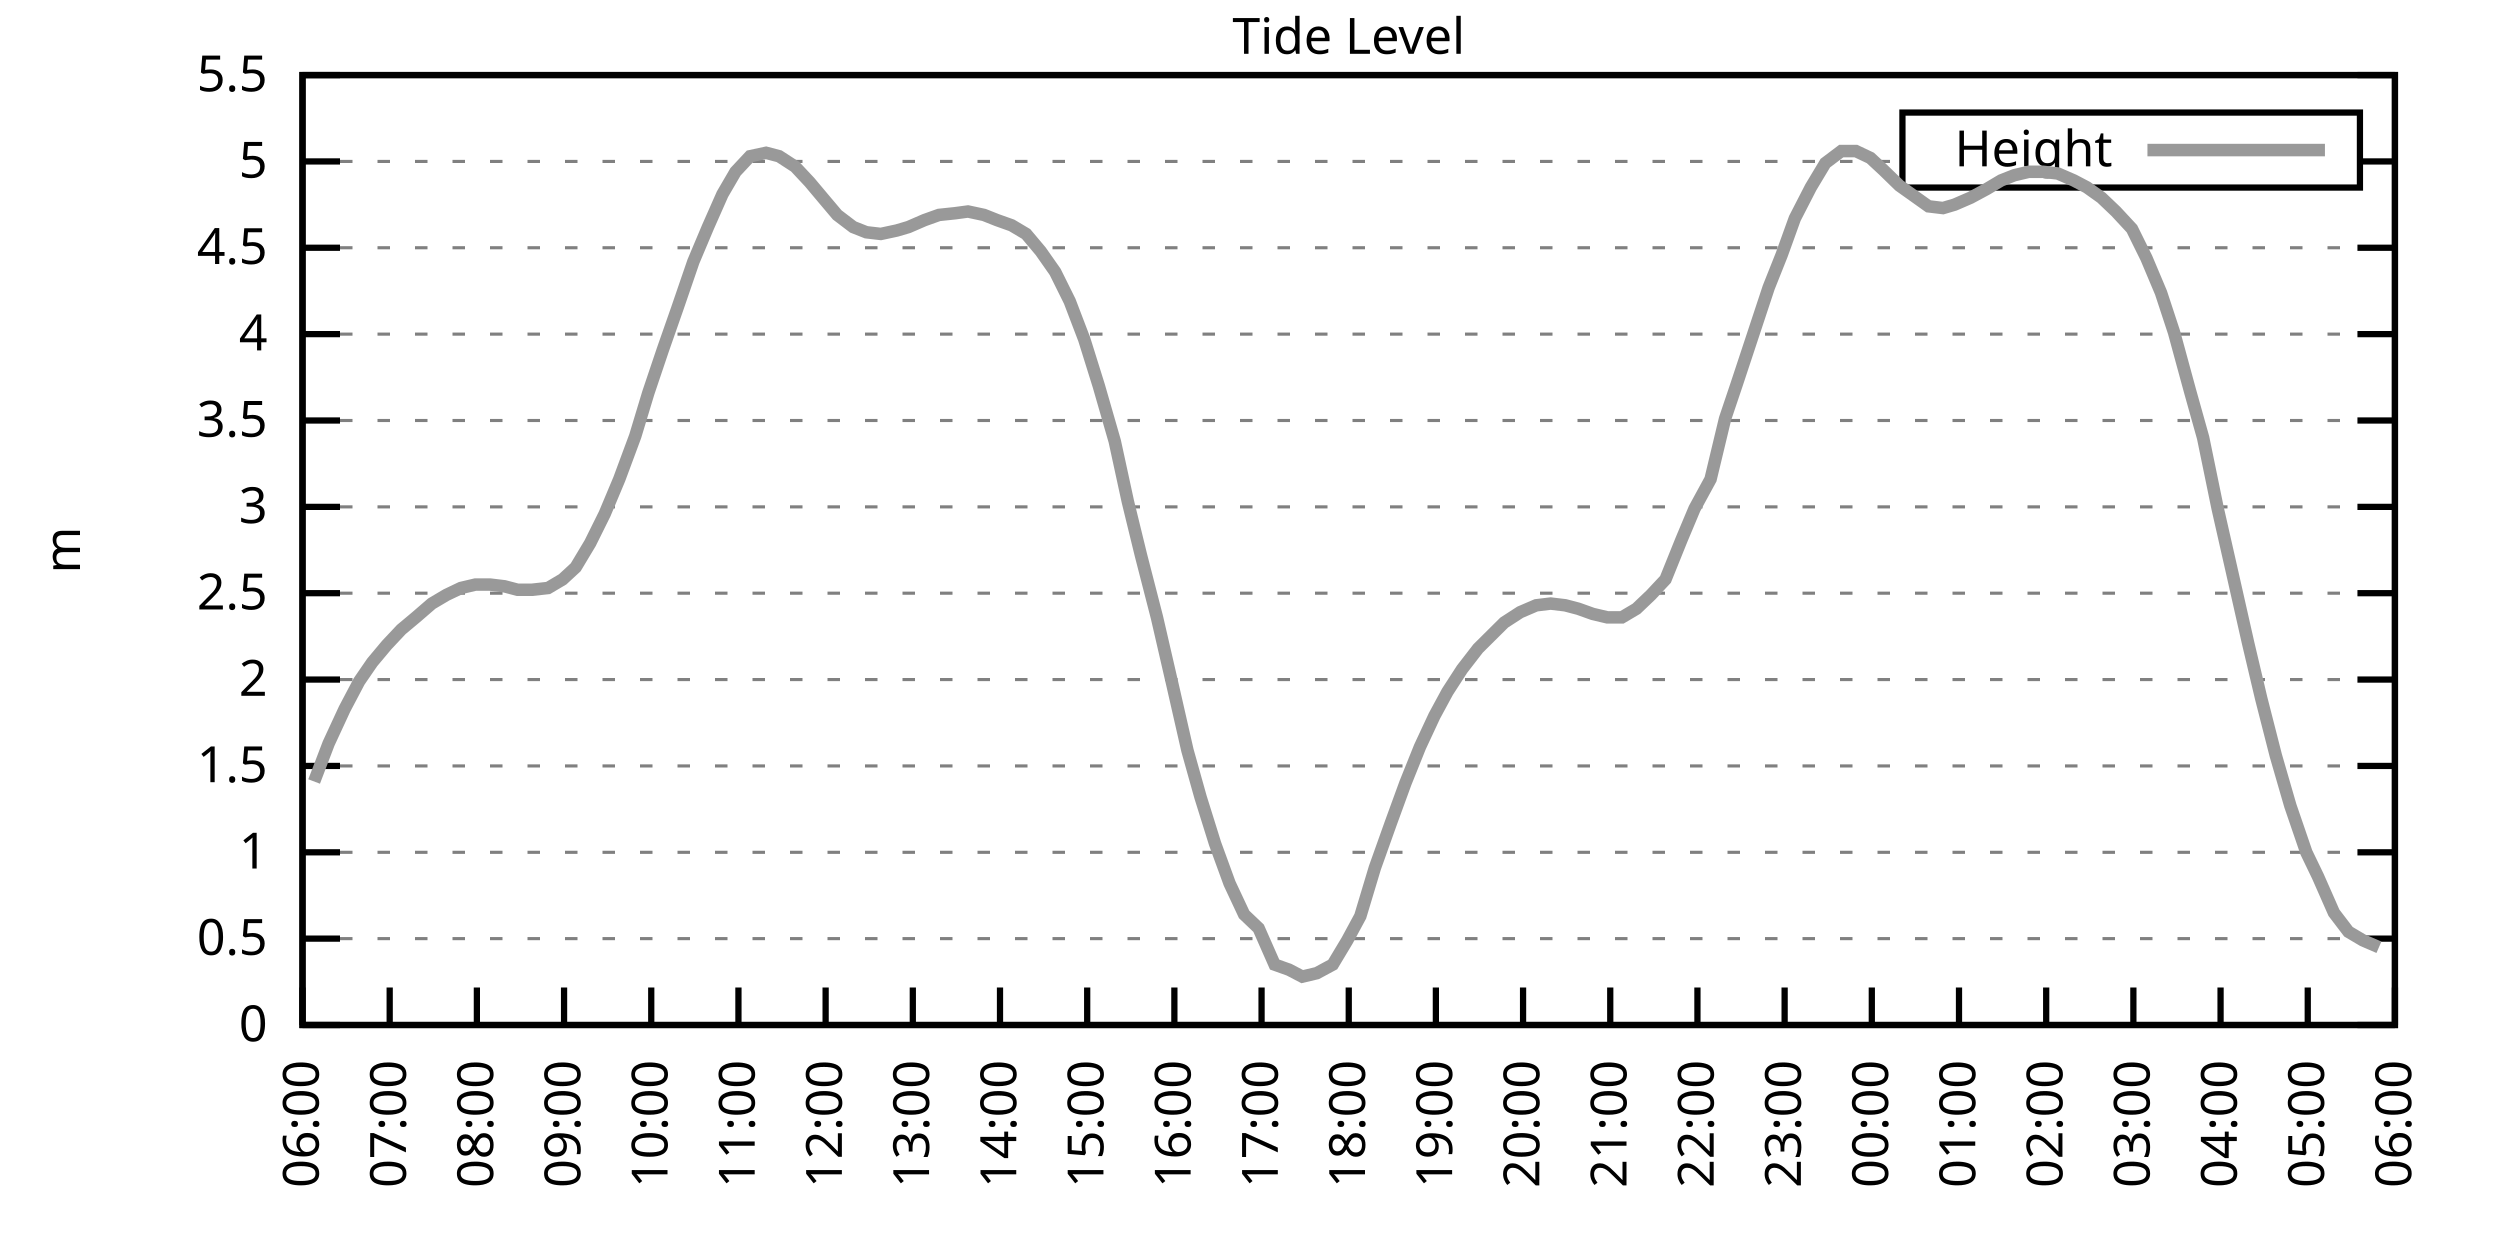
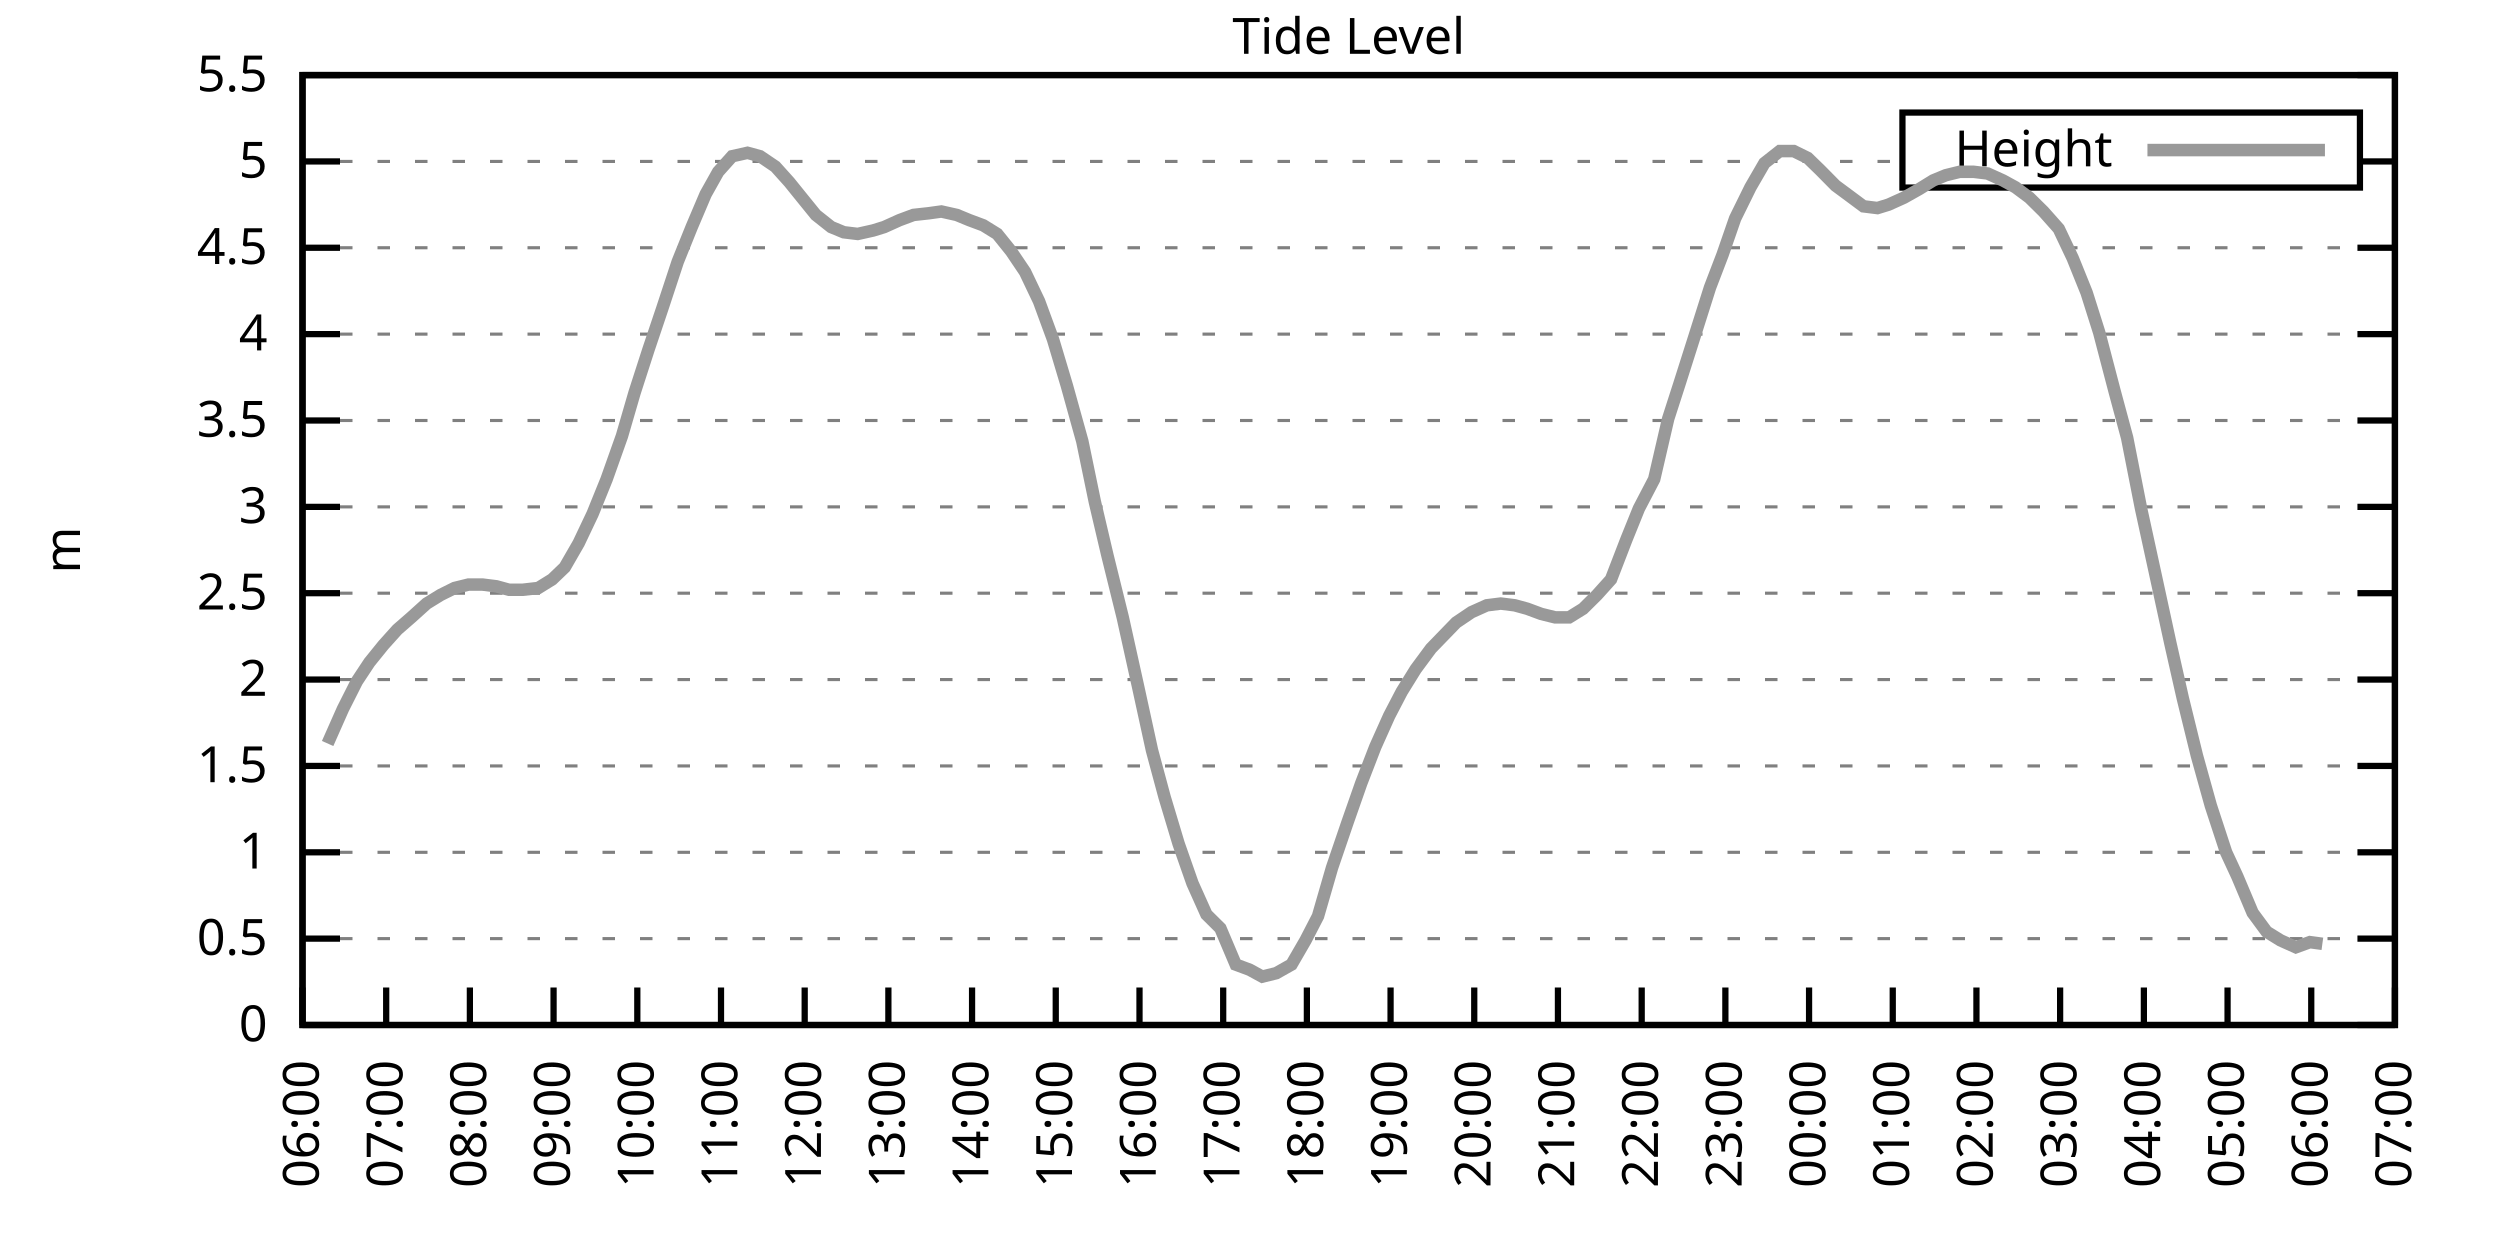
<svg xmlns="http://www.w3.org/2000/svg" xmlns:xlink="http://www.w3.org/1999/xlink" width="400" height="200" viewBox="0 0 400 200">
  <g id="gnuplot_canvas">
    <rect x="0" y="0" width="400" height="200" fill="none" />
    <defs>
      <circle id="gpDot" r="0.5" stroke-width="0.5" stroke="currentColor" />
      <path id="gpPt0" stroke-width="0.333" stroke="currentColor" d="M-1,0 h2 M0,-1 v2" />
      <path id="gpPt1" stroke-width="0.333" stroke="currentColor" d="M-1,-1 L1,1 M1,-1 L-1,1" />
      <path id="gpPt2" stroke-width="0.333" stroke="currentColor" d="M-1,0 L1,0 M0,-1 L0,1 M-1,-1 L1,1 M-1,1 L1,-1" />
      <rect id="gpPt3" stroke-width="0.333" stroke="currentColor" x="-1" y="-1" width="2" height="2" />
      <rect id="gpPt4" stroke-width="0.333" stroke="currentColor" fill="currentColor" x="-1" y="-1" width="2" height="2" />
      <circle id="gpPt5" stroke-width="0.333" stroke="currentColor" cx="0" cy="0" r="1" />
      <use xlink:href="#gpPt5" id="gpPt6" fill="currentColor" stroke="none" />
      <path id="gpPt7" stroke-width="0.333" stroke="currentColor" d="M0,-1.33 L-1.33,0.67 L1.33,0.67 z" />
      <use xlink:href="#gpPt7" id="gpPt8" fill="currentColor" stroke="none" />
      <use xlink:href="#gpPt7" id="gpPt9" stroke="currentColor" transform="rotate(180)" />
      <use xlink:href="#gpPt9" id="gpPt10" fill="currentColor" stroke="none" />
      <use xlink:href="#gpPt3" id="gpPt11" stroke="currentColor" transform="rotate(45)" />
      <use xlink:href="#gpPt11" id="gpPt12" fill="currentColor" stroke="none" />
      <path id="gpPt13" stroke-width="0.333" stroke="currentColor" d="M0,1.330 L1.265,0.411 L0.782,-1.067 L-0.782,-1.076 L-1.265,0.411 z" />
      <use xlink:href="#gpPt13" id="gpPt14" fill="currentColor" stroke="none" />
      <filter id="textbox" filterUnits="objectBoundingBox" x="0" y="0" height="1" width="1">
        <feFlood flood-color="white" flood-opacity="1" result="bgnd" />
        <feComposite in="SourceGraphic" in2="bgnd" operator="atop" />
      </filter>
      <filter id="greybox" filterUnits="objectBoundingBox" x="0" y="0" height="1" width="1">
        <feFlood flood-color="lightgrey" flood-opacity="1" result="grey" />
        <feComposite in="SourceGraphic" in2="grey" operator="atop" />
      </filter>
    </defs>
    <g fill="none" color="white" stroke="currentColor" stroke-width="1.00" stroke-linecap="butt" stroke-linejoin="miter">
</g>
    <g fill="none" color="black" stroke="currentColor" stroke-width="1.00" stroke-linecap="butt" stroke-linejoin="miter">
      <g stroke="none" shape-rendering="crispEdges">
        <polygon fill="rgb(255, 255, 255)" points="48.40,164.00 383.18,164.00 383.18,12.02 48.40,12.02 " />
      </g>
    </g>
    <g fill="none" color="black" stroke="currentColor" stroke-width="1.00" stroke-linecap="butt" stroke-linejoin="miter">
</g>
    <g fill="none" color="black" stroke="black" stroke-width="0.50" stroke-linecap="butt" stroke-linejoin="miter">
</g>
    <g fill="none" color="gray" stroke="currentColor" stroke-width="0.50" stroke-linecap="butt" stroke-linejoin="miter">
      <path stroke="gray" stroke-dasharray="2,4" class="gridline" d="M48.40,164.00 L383.19,164.00  " />
    </g>
    <g fill="none" color="gray" stroke="gray" stroke-width="1.00" stroke-linecap="butt" stroke-linejoin="miter">
</g>
    <g fill="none" color="black" stroke="currentColor" stroke-width="1.00" stroke-linecap="butt" stroke-linejoin="miter">
      <path stroke="black" d="M48.40,164.00 L54.40,164.00 M383.19,164.00 L377.19,164.00  " />
      <g transform="translate(42.80,166.60)" stroke="none" fill="black" font-family="Sans" font-size="8.00" text-anchor="end">
        <text>
          <tspan font-family="Sans"> 0</tspan>
        </text>
      </g>
    </g>
    <g fill="none" color="black" stroke="currentColor" stroke-width="1.00" stroke-linecap="butt" stroke-linejoin="miter">
</g>
    <g fill="none" color="black" stroke="black" stroke-width="0.50" stroke-linecap="butt" stroke-linejoin="miter">
</g>
    <g fill="none" color="gray" stroke="currentColor" stroke-width="0.50" stroke-linecap="butt" stroke-linejoin="miter">
      <path stroke="gray" stroke-dasharray="2,4" class="gridline" d="M48.40,150.18 L383.19,150.18  " />
    </g>
    <g fill="none" color="gray" stroke="gray" stroke-width="1.00" stroke-linecap="butt" stroke-linejoin="miter">
</g>
    <g fill="none" color="black" stroke="currentColor" stroke-width="1.00" stroke-linecap="butt" stroke-linejoin="miter">
      <path stroke="black" d="M48.40,150.18 L54.40,150.18 M383.19,150.18 L377.19,150.18  " />
      <g transform="translate(42.80,152.78)" stroke="none" fill="black" font-family="Sans" font-size="8.00" text-anchor="end">
        <text>
          <tspan font-family="Sans"> 0.5</tspan>
        </text>
      </g>
    </g>
    <g fill="none" color="black" stroke="currentColor" stroke-width="1.00" stroke-linecap="butt" stroke-linejoin="miter">
</g>
    <g fill="none" color="black" stroke="black" stroke-width="0.50" stroke-linecap="butt" stroke-linejoin="miter">
</g>
    <g fill="none" color="gray" stroke="currentColor" stroke-width="0.50" stroke-linecap="butt" stroke-linejoin="miter">
      <path stroke="gray" stroke-dasharray="2,4" class="gridline" d="M48.40,136.37 L383.19,136.37  " />
    </g>
    <g fill="none" color="gray" stroke="gray" stroke-width="1.00" stroke-linecap="butt" stroke-linejoin="miter">
</g>
    <g fill="none" color="black" stroke="currentColor" stroke-width="1.00" stroke-linecap="butt" stroke-linejoin="miter">
      <path stroke="black" d="M48.40,136.37 L54.40,136.37 M383.19,136.37 L377.19,136.37  " />
      <g transform="translate(42.80,138.97)" stroke="none" fill="black" font-family="Sans" font-size="8.00" text-anchor="end">
        <text>
          <tspan font-family="Sans"> 1</tspan>
        </text>
      </g>
    </g>
    <g fill="none" color="black" stroke="currentColor" stroke-width="1.00" stroke-linecap="butt" stroke-linejoin="miter">
</g>
    <g fill="none" color="black" stroke="black" stroke-width="0.50" stroke-linecap="butt" stroke-linejoin="miter">
</g>
    <g fill="none" color="gray" stroke="currentColor" stroke-width="0.50" stroke-linecap="butt" stroke-linejoin="miter">
      <path stroke="gray" stroke-dasharray="2,4" class="gridline" d="M48.40,122.55 L383.19,122.55  " />
    </g>
    <g fill="none" color="gray" stroke="gray" stroke-width="1.00" stroke-linecap="butt" stroke-linejoin="miter">
</g>
    <g fill="none" color="black" stroke="currentColor" stroke-width="1.00" stroke-linecap="butt" stroke-linejoin="miter">
      <path stroke="black" d="M48.40,122.55 L54.40,122.55 M383.19,122.55 L377.19,122.55  " />
      <g transform="translate(42.80,125.15)" stroke="none" fill="black" font-family="Sans" font-size="8.00" text-anchor="end">
        <text>
          <tspan font-family="Sans"> 1.5</tspan>
        </text>
      </g>
    </g>
    <g fill="none" color="black" stroke="currentColor" stroke-width="1.00" stroke-linecap="butt" stroke-linejoin="miter">
</g>
    <g fill="none" color="black" stroke="black" stroke-width="0.50" stroke-linecap="butt" stroke-linejoin="miter">
</g>
    <g fill="none" color="gray" stroke="currentColor" stroke-width="0.50" stroke-linecap="butt" stroke-linejoin="miter">
      <path stroke="gray" stroke-dasharray="2,4" class="gridline" d="M48.40,108.73 L383.19,108.73  " />
    </g>
    <g fill="none" color="gray" stroke="gray" stroke-width="1.00" stroke-linecap="butt" stroke-linejoin="miter">
</g>
    <g fill="none" color="black" stroke="currentColor" stroke-width="1.00" stroke-linecap="butt" stroke-linejoin="miter">
      <path stroke="black" d="M48.40,108.73 L54.40,108.73 M383.19,108.73 L377.19,108.73  " />
      <g transform="translate(42.80,111.33)" stroke="none" fill="black" font-family="Sans" font-size="8.00" text-anchor="end">
        <text>
          <tspan font-family="Sans"> 2</tspan>
        </text>
      </g>
    </g>
    <g fill="none" color="black" stroke="currentColor" stroke-width="1.00" stroke-linecap="butt" stroke-linejoin="miter">
</g>
    <g fill="none" color="black" stroke="black" stroke-width="0.50" stroke-linecap="butt" stroke-linejoin="miter">
</g>
    <g fill="none" color="gray" stroke="currentColor" stroke-width="0.50" stroke-linecap="butt" stroke-linejoin="miter">
      <path stroke="gray" stroke-dasharray="2,4" class="gridline" d="M48.40,94.91 L383.19,94.91  " />
    </g>
    <g fill="none" color="gray" stroke="gray" stroke-width="1.00" stroke-linecap="butt" stroke-linejoin="miter">
</g>
    <g fill="none" color="black" stroke="currentColor" stroke-width="1.00" stroke-linecap="butt" stroke-linejoin="miter">
      <path stroke="black" d="M48.40,94.91 L54.40,94.91 M383.19,94.91 L377.19,94.91  " />
      <g transform="translate(42.80,97.51)" stroke="none" fill="black" font-family="Sans" font-size="8.00" text-anchor="end">
        <text>
          <tspan font-family="Sans"> 2.5</tspan>
        </text>
      </g>
    </g>
    <g fill="none" color="black" stroke="currentColor" stroke-width="1.00" stroke-linecap="butt" stroke-linejoin="miter">
</g>
    <g fill="none" color="black" stroke="black" stroke-width="0.50" stroke-linecap="butt" stroke-linejoin="miter">
</g>
    <g fill="none" color="gray" stroke="currentColor" stroke-width="0.50" stroke-linecap="butt" stroke-linejoin="miter">
      <path stroke="gray" stroke-dasharray="2,4" class="gridline" d="M48.40,81.10 L383.19,81.10  " />
    </g>
    <g fill="none" color="gray" stroke="gray" stroke-width="1.00" stroke-linecap="butt" stroke-linejoin="miter">
</g>
    <g fill="none" color="black" stroke="currentColor" stroke-width="1.00" stroke-linecap="butt" stroke-linejoin="miter">
      <path stroke="black" d="M48.40,81.10 L54.40,81.10 M383.19,81.10 L377.19,81.10  " />
      <g transform="translate(42.80,83.70)" stroke="none" fill="black" font-family="Sans" font-size="8.00" text-anchor="end">
        <text>
          <tspan font-family="Sans"> 3</tspan>
        </text>
      </g>
    </g>
    <g fill="none" color="black" stroke="currentColor" stroke-width="1.00" stroke-linecap="butt" stroke-linejoin="miter">
</g>
    <g fill="none" color="black" stroke="black" stroke-width="0.50" stroke-linecap="butt" stroke-linejoin="miter">
</g>
    <g fill="none" color="gray" stroke="currentColor" stroke-width="0.50" stroke-linecap="butt" stroke-linejoin="miter">
      <path stroke="gray" stroke-dasharray="2,4" class="gridline" d="M48.40,67.28 L383.19,67.28  " />
    </g>
    <g fill="none" color="gray" stroke="gray" stroke-width="1.00" stroke-linecap="butt" stroke-linejoin="miter">
</g>
    <g fill="none" color="black" stroke="currentColor" stroke-width="1.00" stroke-linecap="butt" stroke-linejoin="miter">
      <path stroke="black" d="M48.40,67.28 L54.40,67.28 M383.19,67.28 L377.19,67.28  " />
      <g transform="translate(42.80,69.88)" stroke="none" fill="black" font-family="Sans" font-size="8.00" text-anchor="end">
        <text>
          <tspan font-family="Sans"> 3.5</tspan>
        </text>
      </g>
    </g>
    <g fill="none" color="black" stroke="currentColor" stroke-width="1.00" stroke-linecap="butt" stroke-linejoin="miter">
</g>
    <g fill="none" color="black" stroke="black" stroke-width="0.50" stroke-linecap="butt" stroke-linejoin="miter">
</g>
    <g fill="none" color="gray" stroke="currentColor" stroke-width="0.50" stroke-linecap="butt" stroke-linejoin="miter">
      <path stroke="gray" stroke-dasharray="2,4" class="gridline" d="M48.40,53.46 L383.19,53.46  " />
    </g>
    <g fill="none" color="gray" stroke="gray" stroke-width="1.00" stroke-linecap="butt" stroke-linejoin="miter">
</g>
    <g fill="none" color="black" stroke="currentColor" stroke-width="1.00" stroke-linecap="butt" stroke-linejoin="miter">
      <path stroke="black" d="M48.40,53.46 L54.40,53.46 M383.19,53.46 L377.19,53.46  " />
      <g transform="translate(42.80,56.06)" stroke="none" fill="black" font-family="Sans" font-size="8.00" text-anchor="end">
        <text>
          <tspan font-family="Sans"> 4</tspan>
        </text>
      </g>
    </g>
    <g fill="none" color="black" stroke="currentColor" stroke-width="1.00" stroke-linecap="butt" stroke-linejoin="miter">
</g>
    <g fill="none" color="black" stroke="black" stroke-width="0.50" stroke-linecap="butt" stroke-linejoin="miter">
</g>
    <g fill="none" color="gray" stroke="currentColor" stroke-width="0.50" stroke-linecap="butt" stroke-linejoin="miter">
      <path stroke="gray" stroke-dasharray="2,4" class="gridline" d="M48.40,39.64 L383.19,39.64  " />
    </g>
    <g fill="none" color="gray" stroke="gray" stroke-width="1.00" stroke-linecap="butt" stroke-linejoin="miter">
</g>
    <g fill="none" color="black" stroke="currentColor" stroke-width="1.00" stroke-linecap="butt" stroke-linejoin="miter">
      <path stroke="black" d="M48.40,39.64 L54.40,39.64 M383.19,39.64 L377.19,39.64  " />
      <g transform="translate(42.80,42.24)" stroke="none" fill="black" font-family="Sans" font-size="8.00" text-anchor="end">
        <text>
          <tspan font-family="Sans"> 4.5</tspan>
        </text>
      </g>
    </g>
    <g fill="none" color="black" stroke="currentColor" stroke-width="1.00" stroke-linecap="butt" stroke-linejoin="miter">
</g>
    <g fill="none" color="black" stroke="black" stroke-width="0.50" stroke-linecap="butt" stroke-linejoin="miter">
</g>
    <g fill="none" color="gray" stroke="currentColor" stroke-width="0.50" stroke-linecap="butt" stroke-linejoin="miter">
      <path stroke="gray" stroke-dasharray="2,4" class="gridline" d="M48.40,25.83 L304.39,25.83 M377.59,25.83 L383.19,25.83  " />
    </g>
    <g fill="none" color="gray" stroke="gray" stroke-width="1.00" stroke-linecap="butt" stroke-linejoin="miter">
</g>
    <g fill="none" color="black" stroke="currentColor" stroke-width="1.00" stroke-linecap="butt" stroke-linejoin="miter">
      <path stroke="black" d="M48.40,25.83 L54.40,25.83 M383.19,25.83 L377.19,25.83  " />
      <g transform="translate(42.80,28.43)" stroke="none" fill="black" font-family="Sans" font-size="8.00" text-anchor="end">
        <text>
          <tspan font-family="Sans"> 5</tspan>
        </text>
      </g>
    </g>
    <g fill="none" color="black" stroke="currentColor" stroke-width="1.00" stroke-linecap="butt" stroke-linejoin="miter">
</g>
    <g fill="none" color="black" stroke="black" stroke-width="0.50" stroke-linecap="butt" stroke-linejoin="miter">
</g>
    <g fill="none" color="gray" stroke="currentColor" stroke-width="0.50" stroke-linecap="butt" stroke-linejoin="miter">
      <path stroke="gray" stroke-dasharray="2,4" class="gridline" d="M48.40,12.01 L383.19,12.01  " />
    </g>
    <g fill="none" color="gray" stroke="gray" stroke-width="1.00" stroke-linecap="butt" stroke-linejoin="miter">
</g>
    <g fill="none" color="black" stroke="currentColor" stroke-width="1.00" stroke-linecap="butt" stroke-linejoin="miter">
      <path stroke="black" d="M48.40,12.01 L54.40,12.01 M383.19,12.01 L377.19,12.01  " />
      <g transform="translate(42.80,14.61)" stroke="none" fill="black" font-family="Sans" font-size="8.00" text-anchor="end">
        <text>
          <tspan font-family="Sans"> 5.5</tspan>
        </text>
      </g>
    </g>
    <g fill="none" color="black" stroke="currentColor" stroke-width="1.00" stroke-linecap="butt" stroke-linejoin="miter">
      <path stroke="black" d="M48.40,164.00 L48.40,158.00  " />
      <g transform="translate(51.00,169.60) rotate(270.00)" stroke="none" fill="black" font-family="Sans" font-size="8.00" text-anchor="end">
        <text>
          <tspan font-family="Sans">06:00</tspan>
        </text>
      </g>
    </g>
    <g fill="none" color="black" stroke="currentColor" stroke-width="1.00" stroke-linecap="butt" stroke-linejoin="miter">
-       <path stroke="black" d="M62.35,164.00 L62.35,158.00  " />
-       <g transform="translate(64.95,169.60) rotate(270.00)" stroke="none" fill="black" font-family="Sans" font-size="8.00" text-anchor="end">
+       <path stroke="black" d="M61.79,164.00 L61.79,158.00  " />
+       <g transform="translate(64.39,169.60) rotate(270.00)" stroke="none" fill="black" font-family="Sans" font-size="8.00" text-anchor="end">
        <text>
          <tspan font-family="Sans">07:00</tspan>
        </text>
      </g>
    </g>
    <g fill="none" color="black" stroke="currentColor" stroke-width="1.00" stroke-linecap="butt" stroke-linejoin="miter">
-       <path stroke="black" d="M76.30,164.00 L76.30,158.00  " />
-       <g transform="translate(78.90,169.60) rotate(270.00)" stroke="none" fill="black" font-family="Sans" font-size="8.00" text-anchor="end">
+       <path stroke="black" d="M75.18,164.00 L75.18,158.00  " />
+       <g transform="translate(77.78,169.60) rotate(270.00)" stroke="none" fill="black" font-family="Sans" font-size="8.00" text-anchor="end">
        <text>
          <tspan font-family="Sans">08:00</tspan>
        </text>
      </g>
    </g>
    <g fill="none" color="black" stroke="currentColor" stroke-width="1.00" stroke-linecap="butt" stroke-linejoin="miter">
-       <path stroke="black" d="M90.25,164.00 L90.25,158.00  " />
-       <g transform="translate(92.85,169.60) rotate(270.00)" stroke="none" fill="black" font-family="Sans" font-size="8.00" text-anchor="end">
+       <path stroke="black" d="M88.57,164.00 L88.57,158.00  " />
+       <g transform="translate(91.17,169.60) rotate(270.00)" stroke="none" fill="black" font-family="Sans" font-size="8.00" text-anchor="end">
        <text>
          <tspan font-family="Sans">09:00</tspan>
        </text>
      </g>
    </g>
    <g fill="none" color="black" stroke="currentColor" stroke-width="1.00" stroke-linecap="butt" stroke-linejoin="miter">
-       <path stroke="black" d="M104.20,164.00 L104.20,158.00  " />
-       <g transform="translate(106.80,169.60) rotate(270.00)" stroke="none" fill="black" font-family="Sans" font-size="8.00" text-anchor="end">
+       <path stroke="black" d="M101.97,164.00 L101.97,158.00  " />
+       <g transform="translate(104.57,169.60) rotate(270.00)" stroke="none" fill="black" font-family="Sans" font-size="8.00" text-anchor="end">
        <text>
          <tspan font-family="Sans">10:00</tspan>
        </text>
      </g>
    </g>
    <g fill="none" color="black" stroke="currentColor" stroke-width="1.00" stroke-linecap="butt" stroke-linejoin="miter">
-       <path stroke="black" d="M118.15,164.00 L118.15,158.00  " />
-       <g transform="translate(120.75,169.60) rotate(270.00)" stroke="none" fill="black" font-family="Sans" font-size="8.00" text-anchor="end">
+       <path stroke="black" d="M115.36,164.00 L115.36,158.00  " />
+       <g transform="translate(117.96,169.60) rotate(270.00)" stroke="none" fill="black" font-family="Sans" font-size="8.00" text-anchor="end">
        <text>
          <tspan font-family="Sans">11:00</tspan>
        </text>
      </g>
    </g>
    <g fill="none" color="black" stroke="currentColor" stroke-width="1.00" stroke-linecap="butt" stroke-linejoin="miter">
-       <path stroke="black" d="M132.10,164.00 L132.10,158.00  " />
-       <g transform="translate(134.70,169.60) rotate(270.00)" stroke="none" fill="black" font-family="Sans" font-size="8.00" text-anchor="end">
+       <path stroke="black" d="M128.75,164.00 L128.75,158.00  " />
+       <g transform="translate(131.35,169.60) rotate(270.00)" stroke="none" fill="black" font-family="Sans" font-size="8.00" text-anchor="end">
        <text>
          <tspan font-family="Sans">12:00</tspan>
        </text>
      </g>
    </g>
    <g fill="none" color="black" stroke="currentColor" stroke-width="1.00" stroke-linecap="butt" stroke-linejoin="miter">
-       <path stroke="black" d="M146.05,164.00 L146.05,158.00  " />
-       <g transform="translate(148.65,169.60) rotate(270.00)" stroke="none" fill="black" font-family="Sans" font-size="8.00" text-anchor="end">
+       <path stroke="black" d="M142.14,164.00 L142.14,158.00  " />
+       <g transform="translate(144.74,169.60) rotate(270.00)" stroke="none" fill="black" font-family="Sans" font-size="8.00" text-anchor="end">
        <text>
          <tspan font-family="Sans">13:00</tspan>
        </text>
      </g>
    </g>
    <g fill="none" color="black" stroke="currentColor" stroke-width="1.00" stroke-linecap="butt" stroke-linejoin="miter">
-       <path stroke="black" d="M160.00,164.00 L160.00,158.00  " />
-       <g transform="translate(162.60,169.60) rotate(270.00)" stroke="none" fill="black" font-family="Sans" font-size="8.00" text-anchor="end">
+       <path stroke="black" d="M155.53,164.00 L155.53,158.00  " />
+       <g transform="translate(158.13,169.60) rotate(270.00)" stroke="none" fill="black" font-family="Sans" font-size="8.00" text-anchor="end">
        <text>
          <tspan font-family="Sans">14:00</tspan>
        </text>
      </g>
    </g>
    <g fill="none" color="black" stroke="currentColor" stroke-width="1.00" stroke-linecap="butt" stroke-linejoin="miter">
-       <path stroke="black" d="M173.95,164.00 L173.95,158.00  " />
-       <g transform="translate(176.55,169.60) rotate(270.00)" stroke="none" fill="black" font-family="Sans" font-size="8.00" text-anchor="end">
+       <path stroke="black" d="M168.92,164.00 L168.92,158.00  " />
+       <g transform="translate(171.52,169.60) rotate(270.00)" stroke="none" fill="black" font-family="Sans" font-size="8.00" text-anchor="end">
        <text>
          <tspan font-family="Sans">15:00</tspan>
        </text>
      </g>
    </g>
    <g fill="none" color="black" stroke="currentColor" stroke-width="1.00" stroke-linecap="butt" stroke-linejoin="miter">
-       <path stroke="black" d="M187.90,164.00 L187.90,158.00  " />
-       <g transform="translate(190.50,169.60) rotate(270.00)" stroke="none" fill="black" font-family="Sans" font-size="8.00" text-anchor="end">
+       <path stroke="black" d="M182.32,164.00 L182.32,158.00  " />
+       <g transform="translate(184.92,169.60) rotate(270.00)" stroke="none" fill="black" font-family="Sans" font-size="8.00" text-anchor="end">
        <text>
          <tspan font-family="Sans">16:00</tspan>
        </text>
      </g>
    </g>
    <g fill="none" color="black" stroke="currentColor" stroke-width="1.00" stroke-linecap="butt" stroke-linejoin="miter">
-       <path stroke="black" d="M201.85,164.00 L201.85,158.00  " />
-       <g transform="translate(204.45,169.60) rotate(270.00)" stroke="none" fill="black" font-family="Sans" font-size="8.00" text-anchor="end">
+       <path stroke="black" d="M195.71,164.00 L195.71,158.00  " />
+       <g transform="translate(198.31,169.60) rotate(270.00)" stroke="none" fill="black" font-family="Sans" font-size="8.00" text-anchor="end">
        <text>
          <tspan font-family="Sans">17:00</tspan>
        </text>
      </g>
    </g>
    <g fill="none" color="black" stroke="currentColor" stroke-width="1.00" stroke-linecap="butt" stroke-linejoin="miter">
-       <path stroke="black" d="M215.80,164.00 L215.80,158.00  " />
-       <g transform="translate(218.40,169.60) rotate(270.00)" stroke="none" fill="black" font-family="Sans" font-size="8.00" text-anchor="end">
+       <path stroke="black" d="M209.10,164.00 L209.10,158.00  " />
+       <g transform="translate(211.70,169.60) rotate(270.00)" stroke="none" fill="black" font-family="Sans" font-size="8.00" text-anchor="end">
        <text>
          <tspan font-family="Sans">18:00</tspan>
        </text>
      </g>
    </g>
    <g fill="none" color="black" stroke="currentColor" stroke-width="1.00" stroke-linecap="butt" stroke-linejoin="miter">
-       <path stroke="black" d="M229.74,164.00 L229.74,158.00  " />
-       <g transform="translate(232.34,169.60) rotate(270.00)" stroke="none" fill="black" font-family="Sans" font-size="8.00" text-anchor="end">
+       <path stroke="black" d="M222.49,164.00 L222.49,158.00  " />
+       <g transform="translate(225.09,169.60) rotate(270.00)" stroke="none" fill="black" font-family="Sans" font-size="8.00" text-anchor="end">
        <text>
          <tspan font-family="Sans">19:00</tspan>
        </text>
      </g>
    </g>
    <g fill="none" color="black" stroke="currentColor" stroke-width="1.00" stroke-linecap="butt" stroke-linejoin="miter">
-       <path stroke="black" d="M243.69,164.00 L243.69,158.00  " />
-       <g transform="translate(246.29,169.60) rotate(270.00)" stroke="none" fill="black" font-family="Sans" font-size="8.00" text-anchor="end">
+       <path stroke="black" d="M235.88,164.00 L235.88,158.00  " />
+       <g transform="translate(238.48,169.60) rotate(270.00)" stroke="none" fill="black" font-family="Sans" font-size="8.00" text-anchor="end">
        <text>
          <tspan font-family="Sans">20:00</tspan>
        </text>
      </g>
    </g>
    <g fill="none" color="black" stroke="currentColor" stroke-width="1.00" stroke-linecap="butt" stroke-linejoin="miter">
-       <path stroke="black" d="M257.64,164.00 L257.64,158.00  " />
-       <g transform="translate(260.24,169.60) rotate(270.00)" stroke="none" fill="black" font-family="Sans" font-size="8.00" text-anchor="end">
+       <path stroke="black" d="M249.27,164.00 L249.27,158.00  " />
+       <g transform="translate(251.87,169.60) rotate(270.00)" stroke="none" fill="black" font-family="Sans" font-size="8.00" text-anchor="end">
        <text>
          <tspan font-family="Sans">21:00</tspan>
        </text>
      </g>
    </g>
    <g fill="none" color="black" stroke="currentColor" stroke-width="1.00" stroke-linecap="butt" stroke-linejoin="miter">
-       <path stroke="black" d="M271.59,164.00 L271.59,158.00  " />
-       <g transform="translate(274.19,169.60) rotate(270.00)" stroke="none" fill="black" font-family="Sans" font-size="8.00" text-anchor="end">
+       <path stroke="black" d="M262.67,164.00 L262.67,158.00  " />
+       <g transform="translate(265.27,169.60) rotate(270.00)" stroke="none" fill="black" font-family="Sans" font-size="8.00" text-anchor="end">
        <text>
          <tspan font-family="Sans">22:00</tspan>
        </text>
      </g>
    </g>
    <g fill="none" color="black" stroke="currentColor" stroke-width="1.00" stroke-linecap="butt" stroke-linejoin="miter">
-       <path stroke="black" d="M285.54,164.00 L285.54,158.00  " />
-       <g transform="translate(288.14,169.60) rotate(270.00)" stroke="none" fill="black" font-family="Sans" font-size="8.00" text-anchor="end">
+       <path stroke="black" d="M276.06,164.00 L276.06,158.00  " />
+       <g transform="translate(278.66,169.60) rotate(270.00)" stroke="none" fill="black" font-family="Sans" font-size="8.00" text-anchor="end">
        <text>
          <tspan font-family="Sans">23:00</tspan>
        </text>
      </g>
    </g>
    <g fill="none" color="black" stroke="currentColor" stroke-width="1.00" stroke-linecap="butt" stroke-linejoin="miter">
-       <path stroke="black" d="M299.49,164.00 L299.49,158.00  " />
-       <g transform="translate(302.09,169.60) rotate(270.00)" stroke="none" fill="black" font-family="Sans" font-size="8.00" text-anchor="end">
+       <path stroke="black" d="M289.45,164.00 L289.45,158.00  " />
+       <g transform="translate(292.05,169.60) rotate(270.00)" stroke="none" fill="black" font-family="Sans" font-size="8.00" text-anchor="end">
        <text>
          <tspan font-family="Sans">00:00</tspan>
        </text>
      </g>
    </g>
    <g fill="none" color="black" stroke="currentColor" stroke-width="1.00" stroke-linecap="butt" stroke-linejoin="miter">
-       <path stroke="black" d="M313.44,164.00 L313.44,158.00  " />
-       <g transform="translate(316.04,169.60) rotate(270.00)" stroke="none" fill="black" font-family="Sans" font-size="8.00" text-anchor="end">
+       <path stroke="black" d="M302.84,164.00 L302.84,158.00  " />
+       <g transform="translate(305.44,169.60) rotate(270.00)" stroke="none" fill="black" font-family="Sans" font-size="8.00" text-anchor="end">
        <text>
          <tspan font-family="Sans">01:00</tspan>
        </text>
      </g>
    </g>
    <g fill="none" color="black" stroke="currentColor" stroke-width="1.00" stroke-linecap="butt" stroke-linejoin="miter">
-       <path stroke="black" d="M327.39,164.00 L327.39,158.00  " />
-       <g transform="translate(329.99,169.60) rotate(270.00)" stroke="none" fill="black" font-family="Sans" font-size="8.00" text-anchor="end">
+       <path stroke="black" d="M316.23,164.00 L316.23,158.00  " />
+       <g transform="translate(318.83,169.60) rotate(270.00)" stroke="none" fill="black" font-family="Sans" font-size="8.00" text-anchor="end">
        <text>
          <tspan font-family="Sans">02:00</tspan>
        </text>
      </g>
    </g>
    <g fill="none" color="black" stroke="currentColor" stroke-width="1.00" stroke-linecap="butt" stroke-linejoin="miter">
-       <path stroke="black" d="M341.34,164.00 L341.34,158.00  " />
-       <g transform="translate(343.94,169.60) rotate(270.00)" stroke="none" fill="black" font-family="Sans" font-size="8.00" text-anchor="end">
+       <path stroke="black" d="M329.62,164.00 L329.62,158.00  " />
+       <g transform="translate(332.22,169.60) rotate(270.00)" stroke="none" fill="black" font-family="Sans" font-size="8.00" text-anchor="end">
        <text>
          <tspan font-family="Sans">03:00</tspan>
        </text>
      </g>
    </g>
    <g fill="none" color="black" stroke="currentColor" stroke-width="1.00" stroke-linecap="butt" stroke-linejoin="miter">
-       <path stroke="black" d="M355.29,164.00 L355.29,158.00  " />
-       <g transform="translate(357.89,169.60) rotate(270.00)" stroke="none" fill="black" font-family="Sans" font-size="8.00" text-anchor="end">
+       <path stroke="black" d="M343.02,164.00 L343.02,158.00  " />
+       <g transform="translate(345.62,169.60) rotate(270.00)" stroke="none" fill="black" font-family="Sans" font-size="8.00" text-anchor="end">
        <text>
          <tspan font-family="Sans">04:00</tspan>
        </text>
      </g>
    </g>
    <g fill="none" color="black" stroke="currentColor" stroke-width="1.00" stroke-linecap="butt" stroke-linejoin="miter">
-       <path stroke="black" d="M369.24,164.00 L369.24,158.00  " />
-       <g transform="translate(371.84,169.60) rotate(270.00)" stroke="none" fill="black" font-family="Sans" font-size="8.00" text-anchor="end">
+       <path stroke="black" d="M356.41,164.00 L356.41,158.00  " />
+       <g transform="translate(359.01,169.60) rotate(270.00)" stroke="none" fill="black" font-family="Sans" font-size="8.00" text-anchor="end">
        <text>
          <tspan font-family="Sans">05:00</tspan>
+         </text>
+       </g>
+     </g>
+     <g fill="none" color="black" stroke="currentColor" stroke-width="1.00" stroke-linecap="butt" stroke-linejoin="miter">
+       <path stroke="black" d="M369.80,164.00 L369.80,158.00  " />
+       <g transform="translate(372.40,169.60) rotate(270.00)" stroke="none" fill="black" font-family="Sans" font-size="8.00" text-anchor="end">
+         <text>
+           <tspan font-family="Sans">06:00</tspan>
        </text>
      </g>
    </g>
    <g fill="none" color="black" stroke="currentColor" stroke-width="1.00" stroke-linecap="butt" stroke-linejoin="miter">
      <path stroke="black" d="M383.19,164.00 L383.19,158.00  " />
      <g transform="translate(385.79,169.60) rotate(270.00)" stroke="none" fill="black" font-family="Sans" font-size="8.00" text-anchor="end">
        <text>
-           <tspan font-family="Sans">06:00</tspan>
+           <tspan font-family="Sans">07:00</tspan>
        </text>
      </g>
    </g>
    <g fill="none" color="black" stroke="currentColor" stroke-width="1.00" stroke-linecap="butt" stroke-linejoin="miter">
</g>
    <g fill="none" color="black" stroke="currentColor" stroke-width="1.00" stroke-linecap="butt" stroke-linejoin="miter">
      <path stroke="black" d="M48.40,12.01 L48.40,164.00 L383.19,164.00 L383.19,12.01 L48.40,12.01 Z  " />
    </g>
    <g fill="none" color="black" stroke="currentColor" stroke-width="1.00" stroke-linecap="butt" stroke-linejoin="miter">
</g>
    <g fill="none" color="black" stroke="currentColor" stroke-width="1.00" stroke-linecap="butt" stroke-linejoin="miter">
      <path stroke="black" d="M304.39,30.01 L304.39,18.01 L377.59,18.01 L377.59,30.01 L304.39,30.01 Z  " />
    </g>
    <g id="Tide_level_plot_1">
      <g fill="none" color="white" stroke="black" stroke-width="2.00" stroke-linecap="butt" stroke-linejoin="miter">
</g>
      <g fill="none" color="black" stroke="currentColor" stroke-width="2.00" stroke-linecap="butt" stroke-linejoin="miter">
        <g transform="translate(337.99,26.61)" stroke="none" fill="black" font-family="Sans" font-size="8.00" text-anchor="end">
          <text>
            <tspan font-family="Sans">Height</tspan>
          </text>
        </g>
      </g>
      <g fill="none" color="black" stroke="currentColor" stroke-width="2.00" stroke-linecap="butt" stroke-linejoin="miter">
-         <path stroke="rgb(153, 153, 153)" d="M343.59,24.01 L371.99,24.01 M50.26,125.04 L52.58,118.96 L55.14,113.43 L57.47,109.01 L59.56,105.97 L61.88,103.20   L64.21,100.72 L66.53,98.78 L69.09,96.57 L71.42,95.19 L73.74,94.08 L76.07,93.53 L78.39,93.53 L80.72,93.81   L82.81,94.36 L85.13,94.36 L87.69,94.08 L90.02,92.70 L92.11,90.77 L94.43,86.90 L96.76,82.20 L99.08,76.67   L101.64,69.77 L103.73,62.86 L106.06,55.95 L108.38,49.32 L110.94,41.86 L113.27,36.33 L115.59,31.08 L117.68,27.49   L120.01,25.00 L122.57,24.45 L124.66,25.00 L127.22,26.66 L129.54,29.14 L131.63,31.63 L133.96,34.39 L136.51,36.33   L138.61,37.16 L140.93,37.43 L143.49,36.88 L145.35,36.33 L147.91,35.22 L150.23,34.39 L152.79,34.12 L154.88,33.84   L157.44,34.39 L159.53,35.22 L161.86,36.05 L164.18,37.43 L166.51,40.20 L168.83,43.51 L171.16,48.21 L173.48,54.29   L175.81,61.75 L178.36,70.60 L180.46,80.27 L182.55,88.83 L185.11,98.78 L187.66,109.84 L189.99,120.06 L192.08,127.52   L194.41,134.98 L196.73,141.34 L199.06,146.31 L201.38,148.52 L203.94,154.33 L206.26,155.16 L208.36,156.26 L210.68,155.71   L213.24,154.33 L215.56,150.46 L217.65,146.59 L219.98,138.85 L222.54,131.67 L224.86,125.31 L227.19,119.51 L229.51,114.53   L231.60,110.67 L233.93,107.07 L236.49,103.76 L240.67,99.61 L243.23,97.95 L245.79,96.85 L248.11,96.57 L250.44,96.85   L252.53,97.40 L254.85,98.23 L257.18,98.78 L259.50,98.78 L261.83,97.40 L264.15,95.19 L266.48,92.70 L269.04,86.35   L271.13,81.37 L273.69,76.67 L276.01,67.00 L277.87,61.48 L280.43,53.74 L282.99,46.00 L285.08,40.75 L287.17,34.95   L289.73,29.97 L292.05,26.10 L294.61,24.17 L296.94,24.17 L299.26,25.27 L301.35,27.21 L303.91,29.70 L306.23,31.35   L308.56,33.01 L310.88,33.29 L312.74,32.74 L315.30,31.63 L317.86,30.25 L320.18,28.87 L322.28,28.04 L324.60,27.49   L326.93,27.49 L329.25,27.76 L331.81,28.87 L333.90,29.97 L336.23,31.63 L338.55,33.84 L341.11,36.60 L343.43,41.30   L345.76,46.83 L347.85,53.19 L350.41,62.58 L352.50,70.04 L354.83,81.37 L357.15,91.60 L359.71,102.93 L361.80,111.77   L364.13,120.89 L366.45,128.90 L369.01,136.37 L370.87,140.23 L373.43,146.04 L375.75,149.08 L378.08,150.46 L380.63,151.56    " />
+         <path stroke="rgb(153, 153, 153)" d="M343.59,24.01 L371.99,24.01 M52.42,118.96 L54.87,113.43 L57.10,109.01 L59.11,105.97 L61.35,103.20 L63.58,100.72   L65.81,98.78 L68.26,96.57 L70.50,95.19 L72.73,94.08 L74.96,93.53 L77.19,93.53 L79.42,93.81 L81.43,94.36   L83.66,94.36 L86.12,94.08 L88.35,92.70 L90.36,90.77 L92.59,86.90 L94.82,82.20 L97.06,76.67 L99.51,69.77   L101.52,62.86 L103.75,55.95 L105.98,49.32 L108.44,41.86 L110.67,36.33 L112.90,31.08 L114.91,27.49 L117.14,25.00   L119.60,24.45 L121.61,25.00 L124.06,26.66 L126.29,29.14 L128.30,31.63 L130.54,34.39 L132.99,36.33 L135.00,37.16   L137.23,37.43 L139.69,36.88 L141.47,36.33 L143.93,35.22 L146.16,34.39 L148.61,34.12 L150.62,33.84 L153.08,34.39   L155.09,35.22 L157.32,36.05 L159.55,37.43 L161.78,40.20 L164.01,43.51 L166.25,48.21 L168.48,54.29 L170.71,61.75   L173.17,70.60 L175.17,80.27 L177.18,88.83 L179.64,98.78 L182.09,109.84 L184.32,120.06 L186.33,127.52 L188.57,134.98   L190.80,141.34 L193.03,146.31 L195.26,148.52 L197.72,154.33 L199.95,155.16 L201.96,156.26 L204.19,155.71 L206.64,154.33   L208.88,150.46 L210.88,146.59 L213.12,138.85 L215.57,131.67 L217.80,125.31 L220.04,119.51 L222.27,114.53 L224.28,110.67   L226.51,107.07 L228.96,103.76 L232.98,99.61 L235.44,97.95 L237.89,96.85 L240.12,96.57 L242.36,96.85 L244.36,97.40   L246.60,98.23 L248.83,98.78 L251.06,98.78 L253.29,97.40 L255.52,95.19 L257.76,92.70 L260.21,86.35 L262.22,81.37   L264.67,76.67 L266.91,67.00 L268.69,61.48 L271.15,53.74 L273.60,46.00 L275.61,40.75 L277.62,34.95 L280.07,29.97   L282.31,26.10 L284.76,24.17 L286.99,24.17 L289.23,25.27 L291.23,27.21 L293.69,29.70 L295.92,31.35 L298.15,33.01   L300.39,33.29 L302.17,32.74 L304.63,31.63 L307.08,30.25 L309.31,28.87 L311.32,28.04 L313.55,27.49 L315.79,27.49   L318.02,27.76 L320.47,28.87 L322.48,29.97 L324.71,31.63 L326.95,33.84 L329.40,36.60 L331.63,41.30 L333.86,46.83   L335.87,53.19 L338.33,62.58 L340.34,70.04 L342.57,81.37 L344.80,91.60 L347.26,102.93 L349.26,111.77 L351.50,120.89   L353.73,128.90 L356.18,136.37 L357.97,140.23 L360.42,146.04 L362.66,149.08 L364.89,150.46 L367.34,151.56 L369.58,150.74   L371.58,151.01  " />
      </g>
    </g>
    <g fill="none" color="black" stroke="currentColor" stroke-width="2.00" stroke-linecap="butt" stroke-linejoin="miter">
</g>
    <g fill="none" color="black" stroke="black" stroke-width="1.00" stroke-linecap="butt" stroke-linejoin="miter">
</g>
    <g fill="none" color="black" stroke="currentColor" stroke-width="1.00" stroke-linecap="butt" stroke-linejoin="miter">
      <path stroke="black" d="M48.40,12.01 L48.40,164.00 L383.19,164.00 L383.19,12.01 L48.40,12.01 Z  " />
      <g transform="translate(12.80,88.01) rotate(270.00)" stroke="none" fill="black" font-family="Sans" font-size="8.00" text-anchor="middle">
        <text>
          <tspan font-family="Sans">m</tspan>
        </text>
      </g>
    </g>
    <g fill="none" color="black" stroke="currentColor" stroke-width="1.00" stroke-linecap="butt" stroke-linejoin="miter">
</g>
    <g fill="none" color="black" stroke="currentColor" stroke-width="1.00" stroke-linecap="butt" stroke-linejoin="miter">
      <g transform="translate(215.79,8.61)" stroke="none" fill="black" font-family="Sans" font-size="8.00" text-anchor="middle">
        <text>
          <tspan font-family="Sans">Tide Level</tspan>
        </text>
      </g>
    </g>
    <g fill="none" color="black" stroke="currentColor" stroke-width="1.00" stroke-linecap="butt" stroke-linejoin="miter">
</g>
  </g>
</svg>
